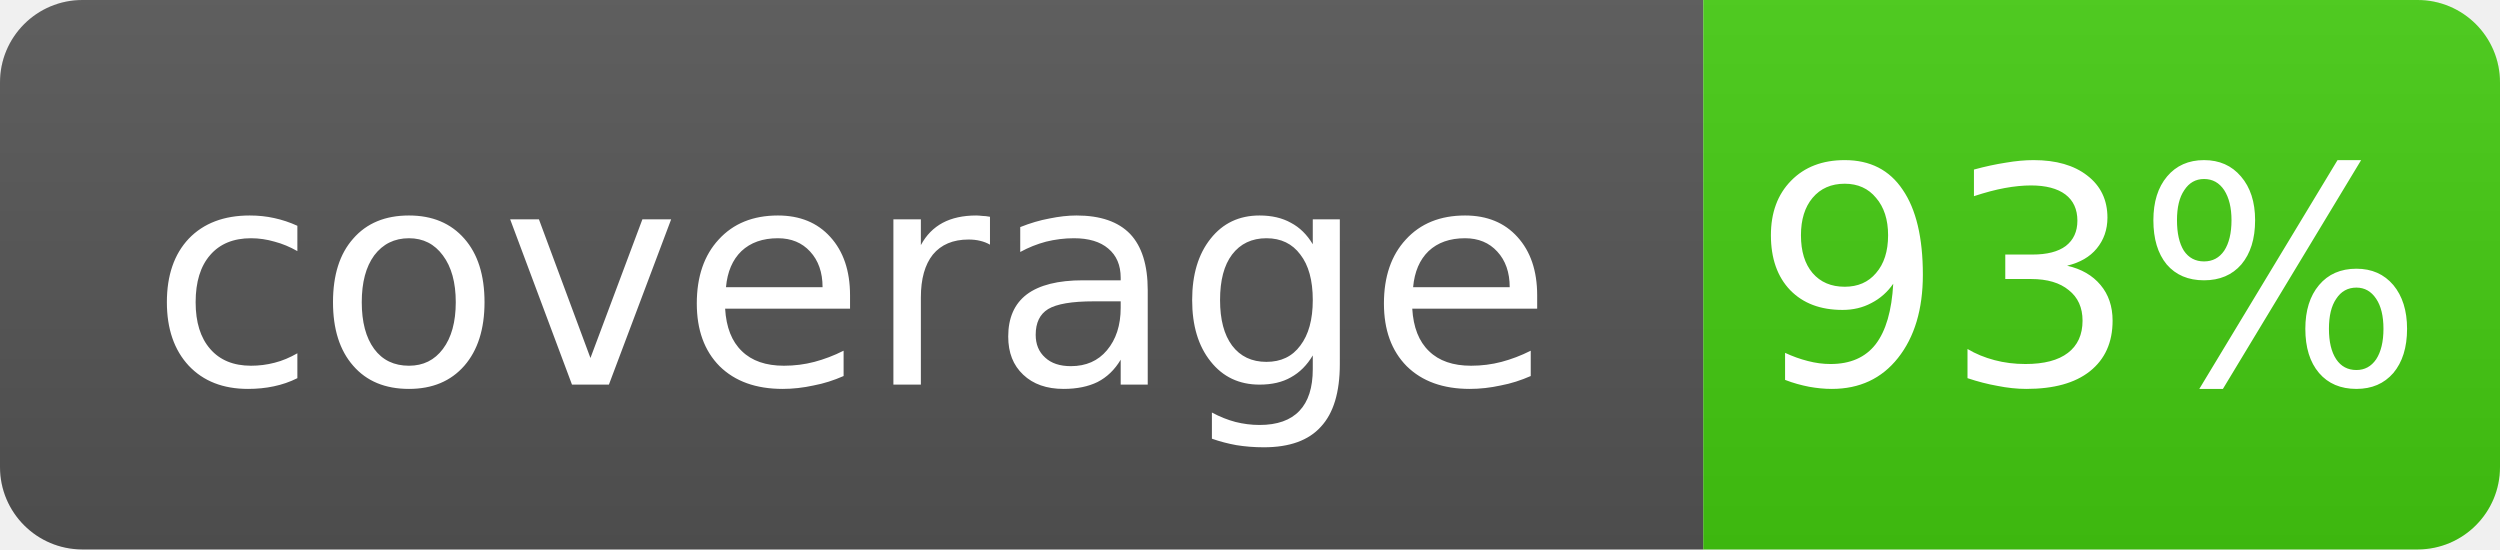
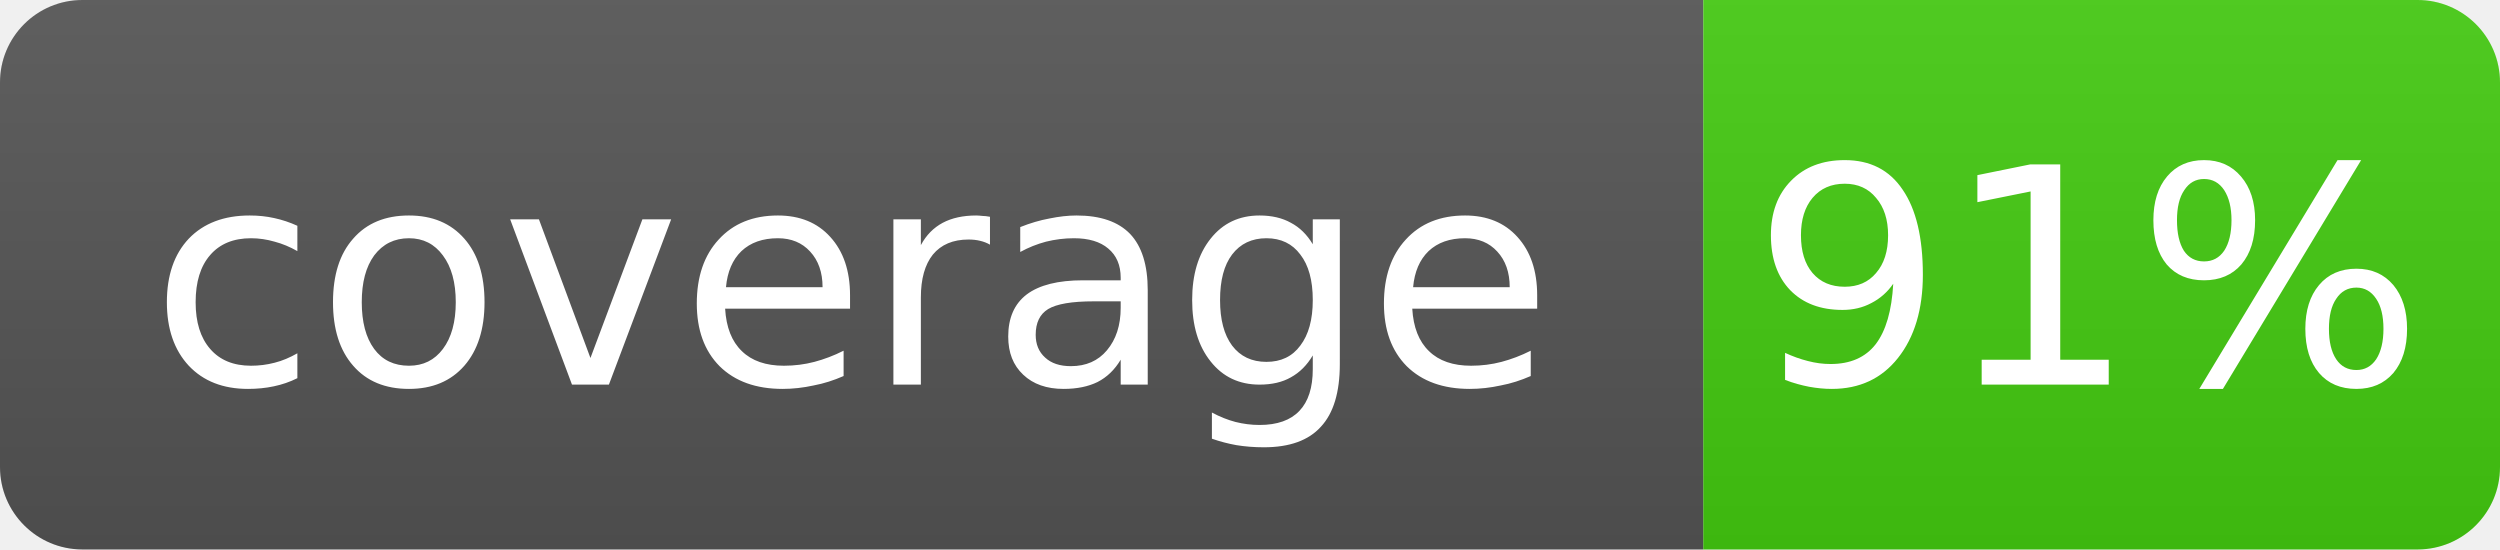
- <svg xmlns="http://www.w3.org/2000/svg" width="91" height="20" role="img" aria-label="coverage: 93%">
+ <svg xmlns="http://www.w3.org/2000/svg" width="91" height="20" role="img" aria-label="coverage: 91%">
  <linearGradient id="s" x2="0" y2="100%">
    <stop offset="0" stop-color="#bbb" stop-opacity=".1" />
    <stop offset="1" stop-opacity=".1" />
  </linearGradient>
  <clipPath id="r">
    <rect width="91" height="20" rx="3" fill="#fff" />
  </clipPath>
  <g clip-path="url(#r)">
    <rect width="62" height="20" fill="#555" />
    <rect x="62" width="29" height="20" fill="#4c1" />
    <rect width="91" height="20" fill="url(#s)" />
  </g>
  <g fill="#fff" text-anchor="middle" font-family="Verdana,Geneva,DejaVu Sans,sans-serif" font-size="11">
    <text x="31" y="14">coverage</text>
-     <text x="76" y="14">93%</text>
+     <text x="76" y="14">91%</text>
  </g>
</svg>
